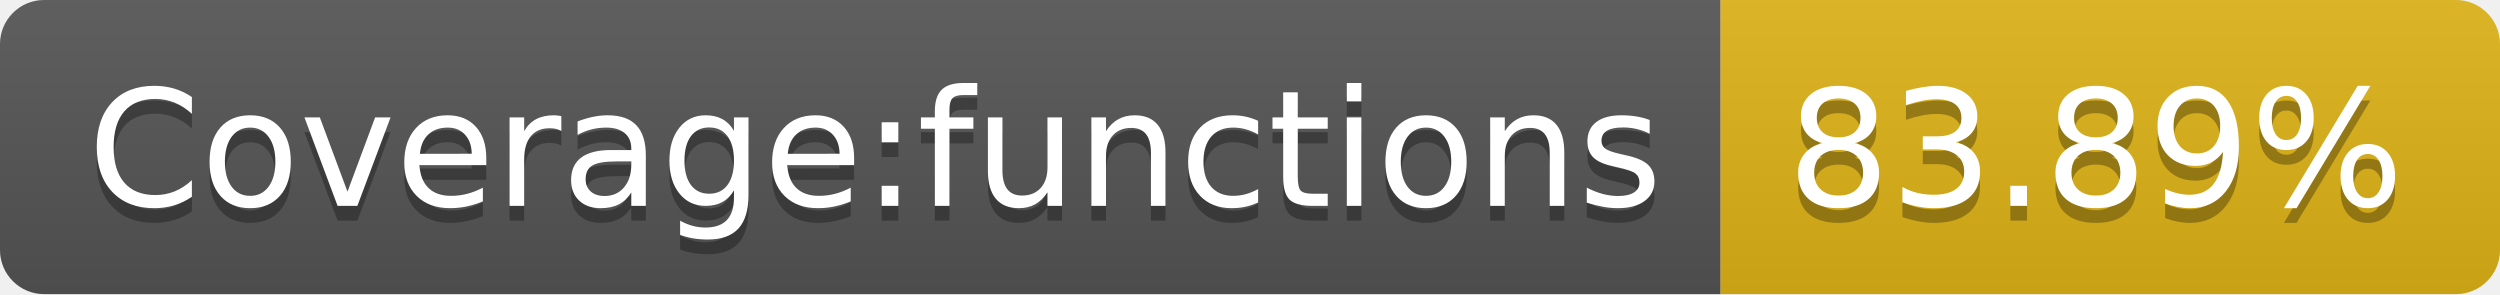
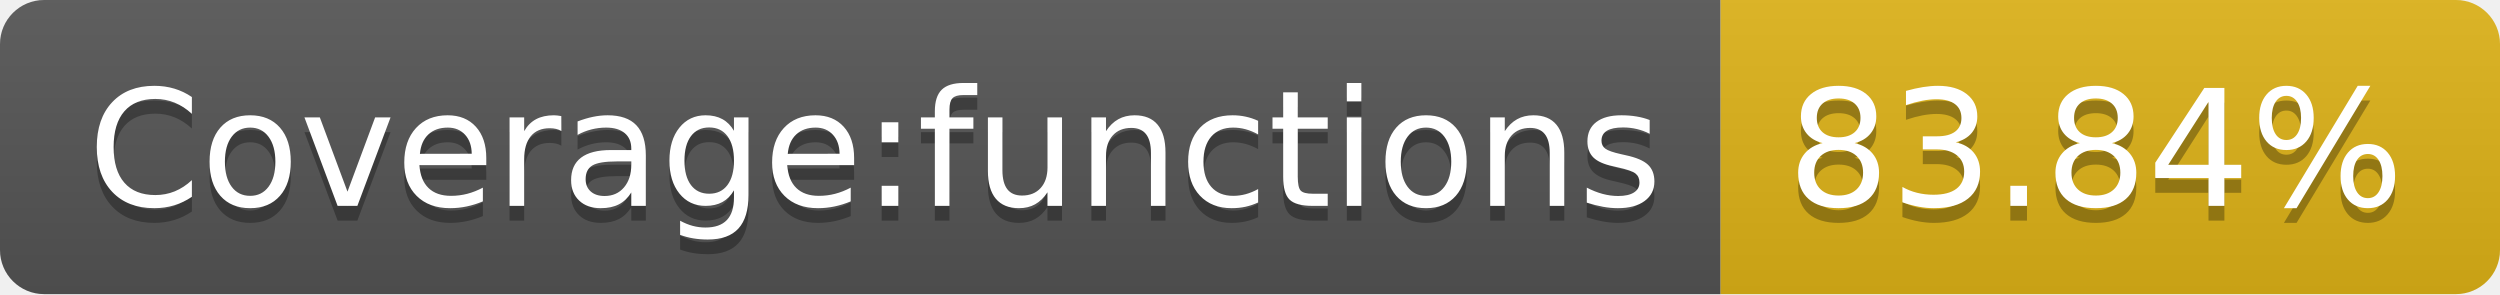
- <svg xmlns="http://www.w3.org/2000/svg" width="170" height="20" role="img" aria-label="Coverage:functions: 83.89%">
+ <svg xmlns="http://www.w3.org/2000/svg" width="170" height="20" role="img" aria-label="Coverage:functions: 83.84%">
  <linearGradient id="s" x2="0" y2="100%">
    <stop offset="0" stop-color="#bbb" stop-opacity=".1" />
    <stop offset="1" stop-opacity=".1" />
  </linearGradient>
  <clipPath id="r">
    <rect width="170" height="20" rx="3" fill="#fff" />
  </clipPath>
  <g clip-path="url(#r)">
    <rect width="117" height="20" fill="#555" />
    <rect x="117" width="53" height="20" fill="#dfb317" />
    <rect width="170" height="20" fill="url(#s)" />
  </g>
  <g fill="#fff" text-anchor="middle" font-family="Verdana,Geneva,DejaVu Sans,sans-serif" text-rendering="geometricPrecision" font-size="110">
    <text aria-hidden="true" x="595" y="150" fill="#010101" fill-opacity=".3" transform="scale(.1)" textLength="1070">Coverage:functions</text>
    <text x="595" y="140" transform="scale(.1)" fill="#fff" textLength="1070">Coverage:functions</text>
-     <text aria-hidden="true" x="1425" y="150" fill="#010101" fill-opacity=".3" transform="scale(.1)" textLength="430">83.89%</text>
-     <text x="1425" y="140" transform="scale(.1)" fill="#fff" textLength="430">83.89%</text>
+     <text aria-hidden="true" x="1425" y="150" fill="#010101" fill-opacity=".3" transform="scale(.1)" textLength="430">83.84%</text>
+     <text x="1425" y="140" transform="scale(.1)" fill="#fff" textLength="430">83.84%</text>
  </g>
</svg>
